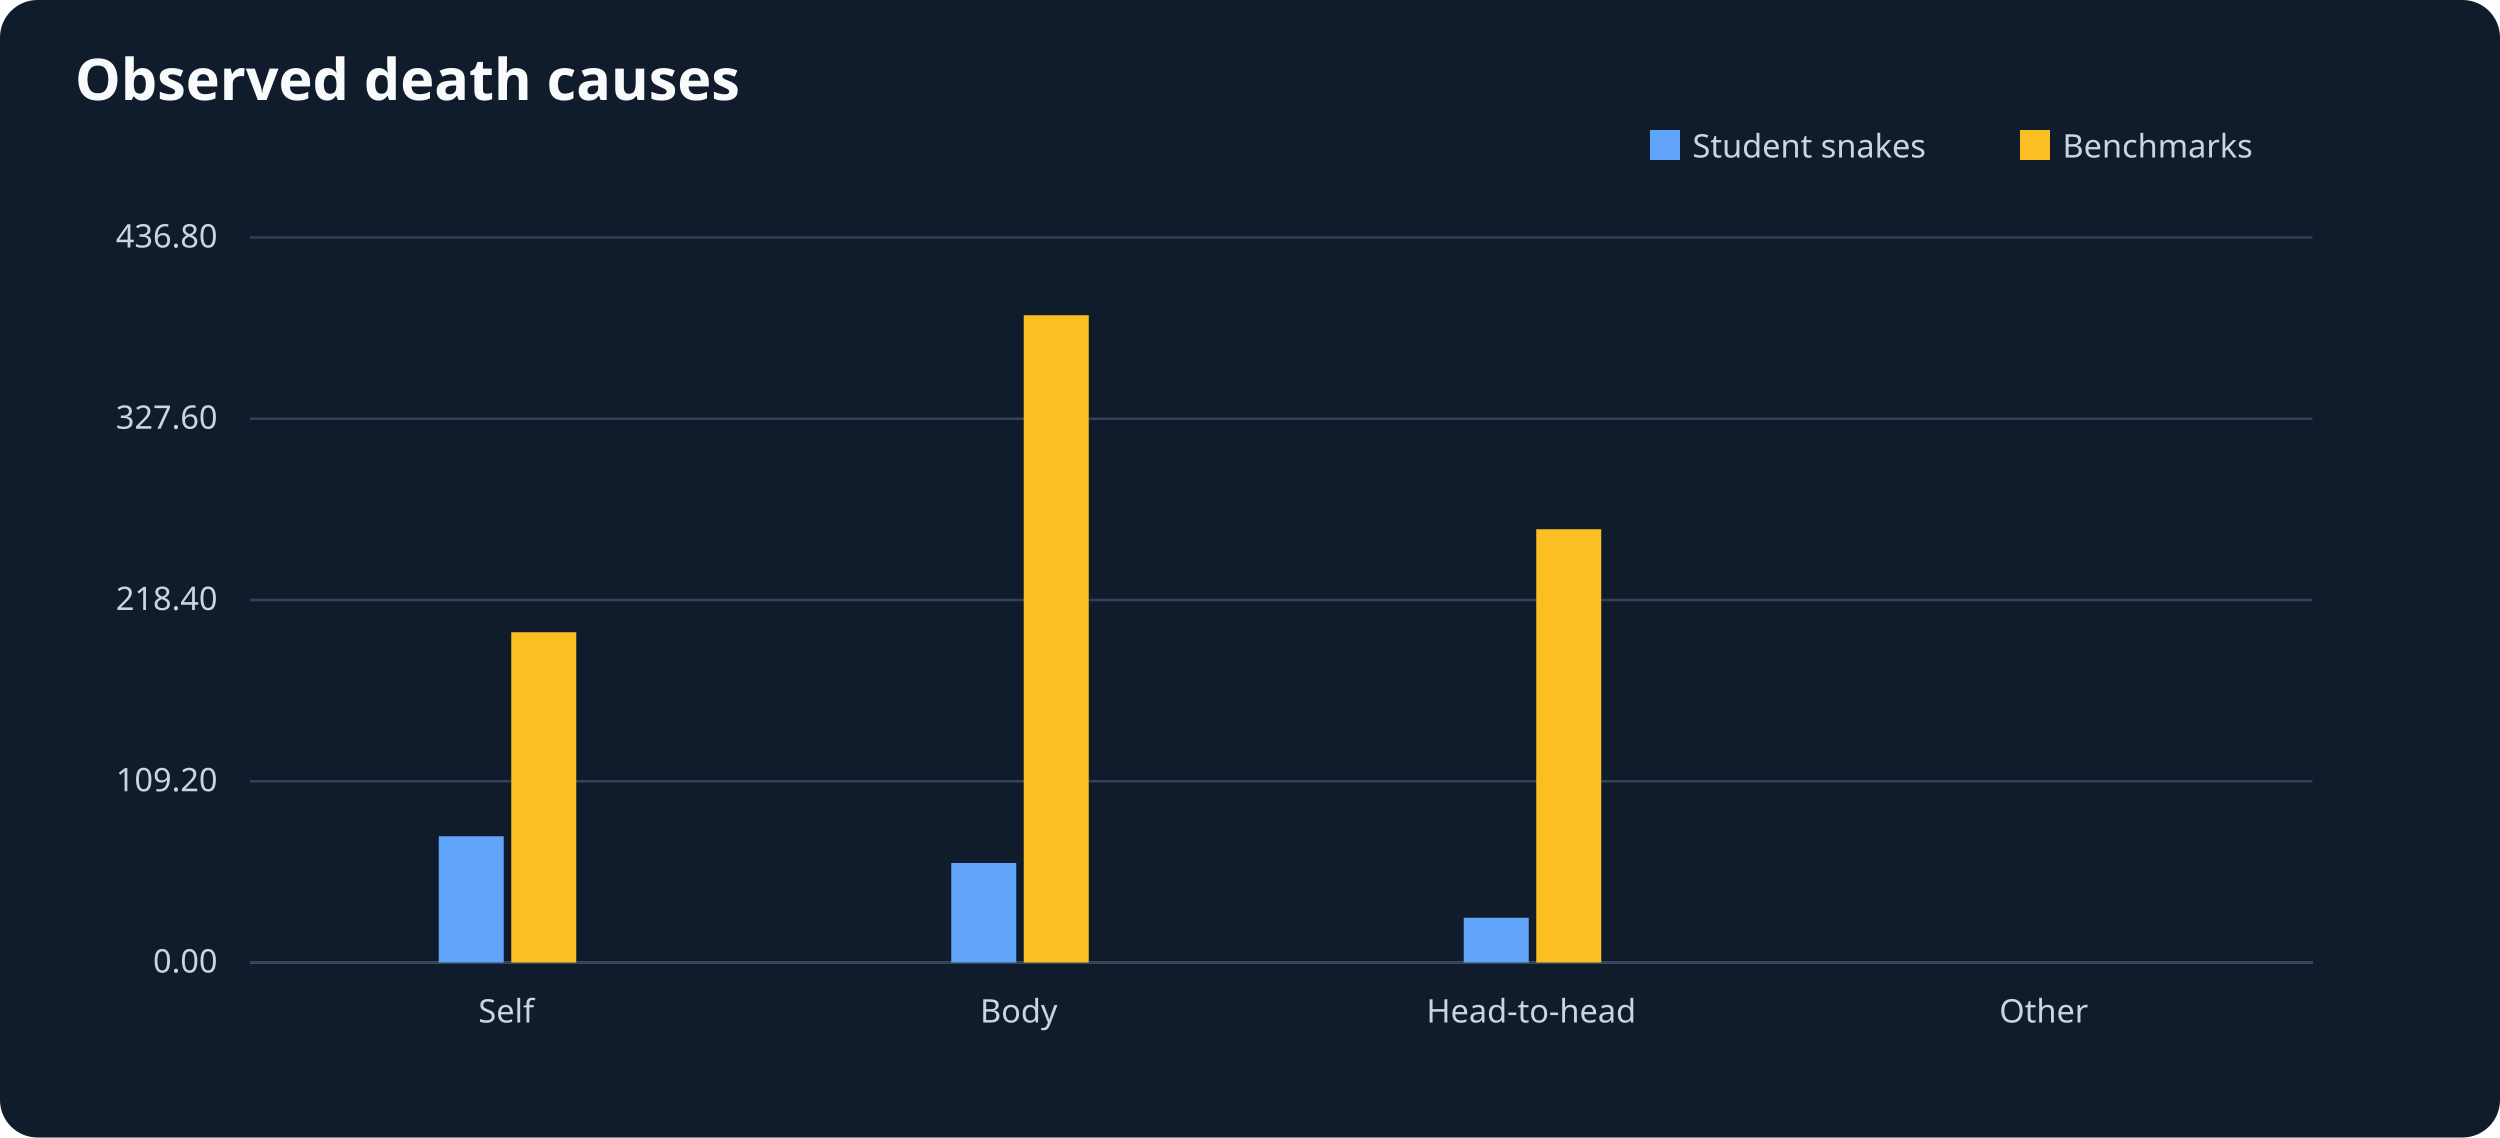
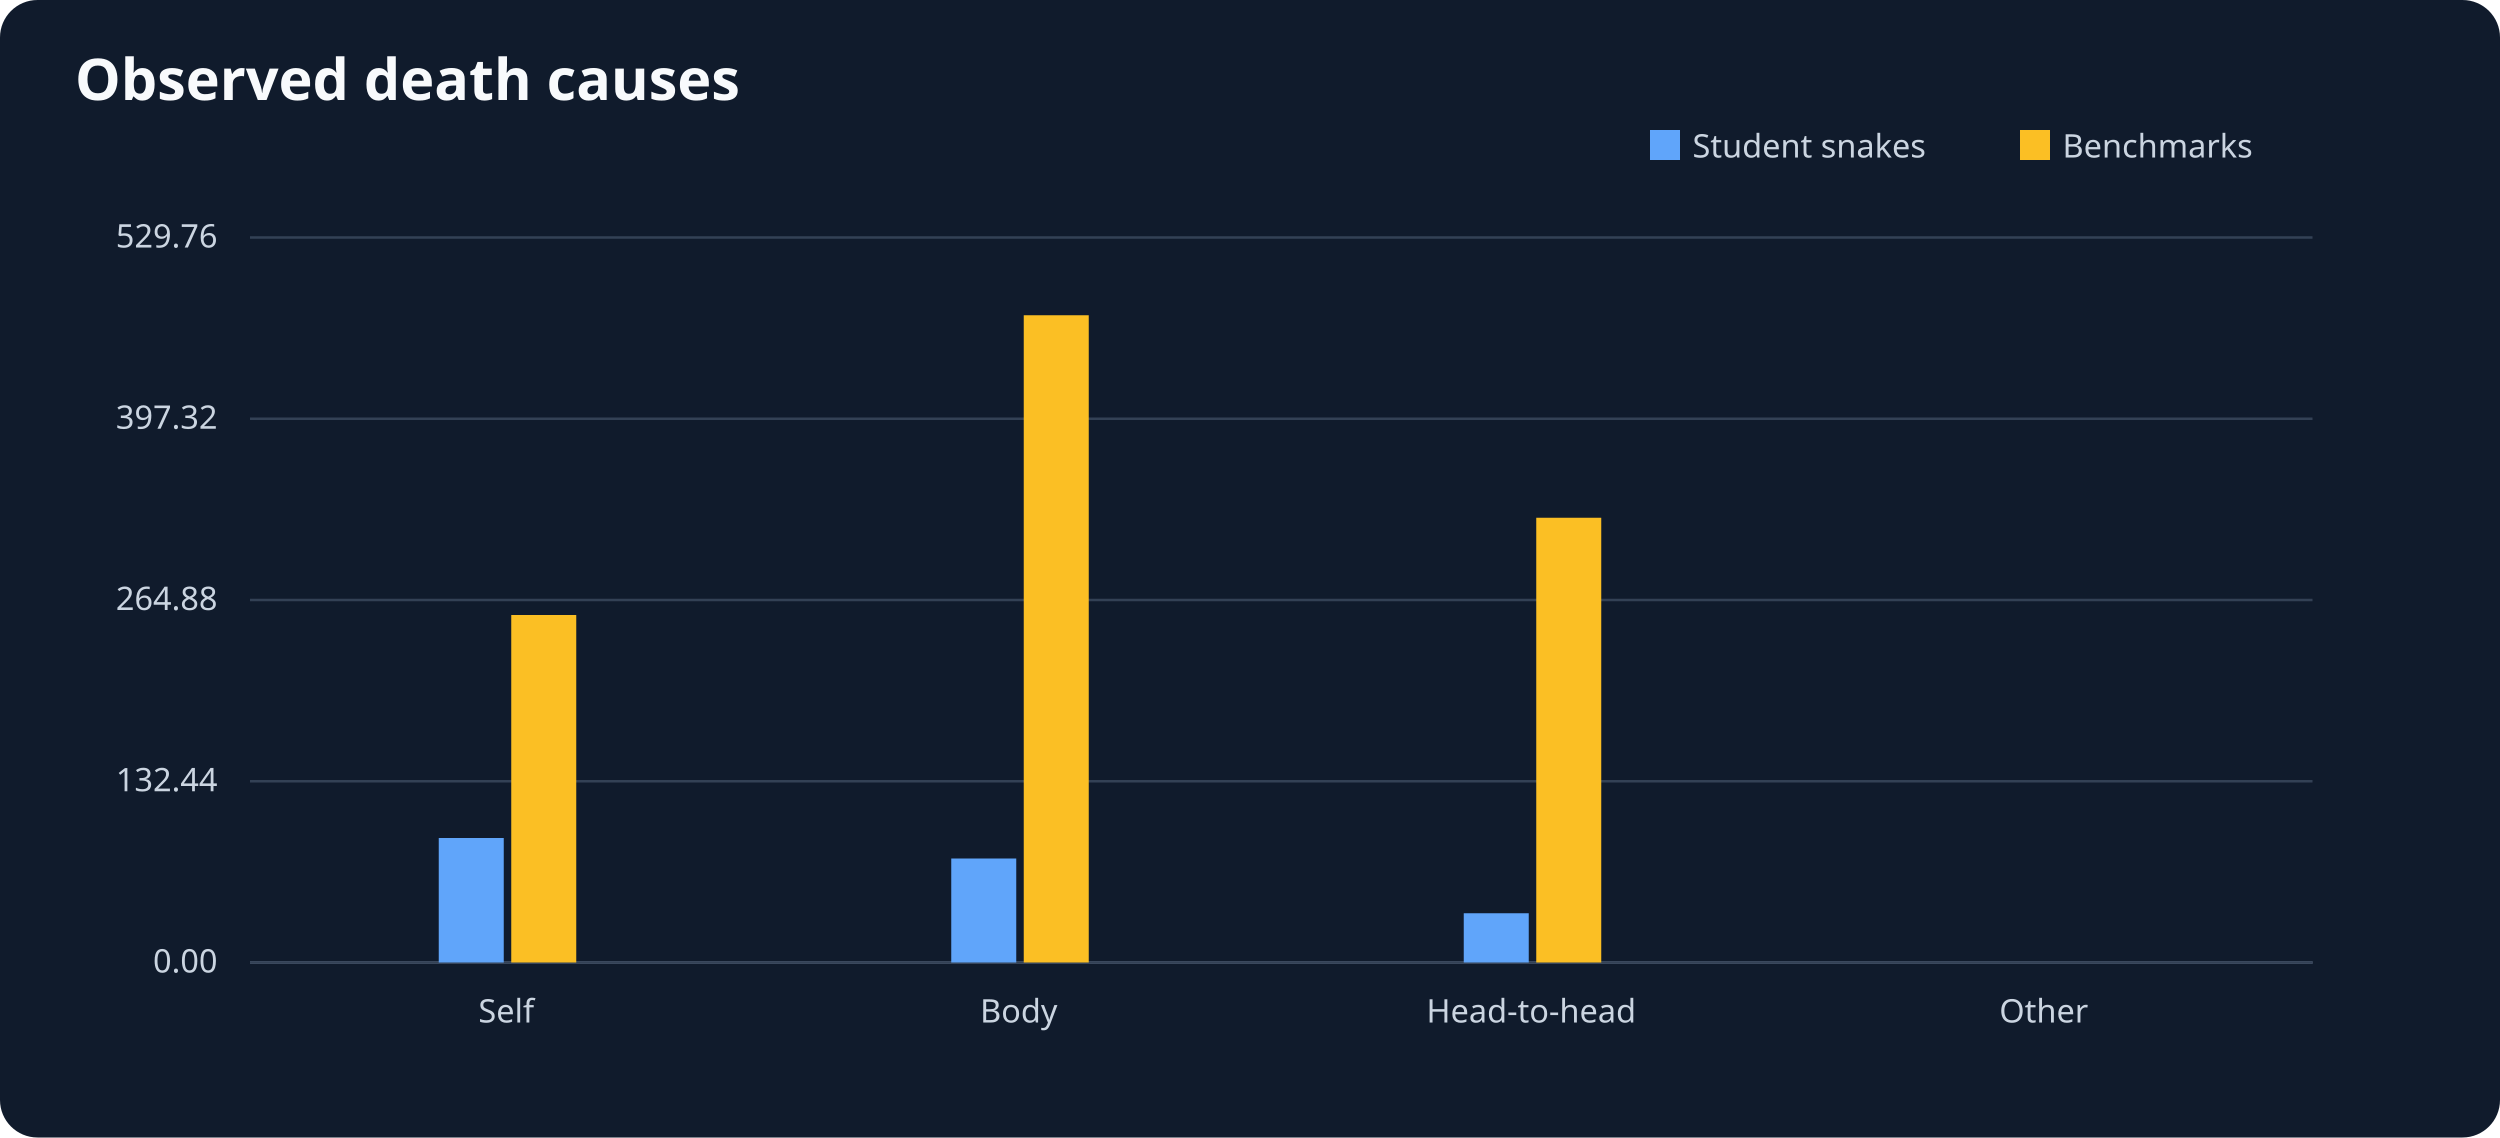
<svg xmlns="http://www.w3.org/2000/svg" viewBox="0 0 1000 455" role="img" aria-label="Observed death causes">
  <rect width="1000" height="455" fill="#101b2c" rx="15" />
  <text x="30" y="40" font-size="23" font-family="sans-serif" font-weight="bold" fill="#f8fafc">Observed death causes</text>
  <g font-size="13" font-family="sans-serif" fill="#cbd5e1">
    <line x1="100" y1="385" x2="925" y2="385" stroke="#64748b" />
    <rect x="660" y="52" width="12" height="12" fill="#60a5fa" />
    <text x="677" y="63">Student snakes</text>
    <rect x="808" y="52" width="12" height="12" fill="#fbbf24" />
    <text x="825" y="63">Benchmarks</text>
    <line x1="100" y1="385.0" x2="925" y2="385.0" stroke="#334155" />
    <text x="87" y="389.0" text-anchor="end">0.00</text>
    <line x1="100" y1="312.5" x2="925" y2="312.5" stroke="#334155" />
-     <text x="87" y="316.5" text-anchor="end">109.20</text>
+     <text x="87" y="316.5" text-anchor="end">132.44</text>
    <line x1="100" y1="240.0" x2="925" y2="240.0" stroke="#334155" />
-     <text x="87" y="244.0" text-anchor="end">218.40</text>
+     <text x="87" y="244.0" text-anchor="end">264.88</text>
    <line x1="100" y1="167.5" x2="925" y2="167.5" stroke="#334155" />
-     <text x="87" y="171.5" text-anchor="end">327.60</text>
+     <text x="87" y="171.5" text-anchor="end">397.32</text>
    <line x1="100" y1="95.0" x2="925" y2="95.0" stroke="#334155" />
-     <text x="87" y="99.0" text-anchor="end">436.80</text>
+     <text x="87" y="99.0" text-anchor="end">529.76</text>
    <text x="202.5" y="409" text-anchor="middle">Self</text>
-     <rect x="175.5" y="334.5" width="26" height="50.5" fill="#60a5fa" />
-     <rect x="204.5" y="252.9" width="26" height="132.1" fill="#fbbf24" />
+     <rect x="175.5" y="335.2" width="26" height="49.8" fill="#60a5fa" />
+     <rect x="204.5" y="246.0" width="26" height="139.0" fill="#fbbf24" />
    <text x="407.5" y="409" text-anchor="middle">Body</text>
-     <rect x="380.5" y="345.2" width="26" height="39.8" fill="#60a5fa" />
+     <rect x="380.5" y="343.4" width="26" height="41.6" fill="#60a5fa" />
    <rect x="409.5" y="126.1" width="26" height="258.9" fill="#fbbf24" />
    <text x="612.5" y="409" text-anchor="middle">Head-to-head</text>
-     <rect x="585.5" y="367.1" width="26" height="17.9" fill="#60a5fa" />
-     <rect x="614.5" y="211.7" width="26" height="173.3" fill="#fbbf24" />
+     <rect x="585.5" y="365.3" width="26" height="19.7" fill="#60a5fa" />
+     <rect x="614.5" y="207.1" width="26" height="177.9" fill="#fbbf24" />
    <text x="817.5" y="409" text-anchor="middle">Other</text>
    <rect x="790.5" y="385.0" width="26" height="0.0" fill="#60a5fa" />
    <rect x="819.5" y="385.0" width="26" height="0.0" fill="#fbbf24" />
  </g>
</svg>
